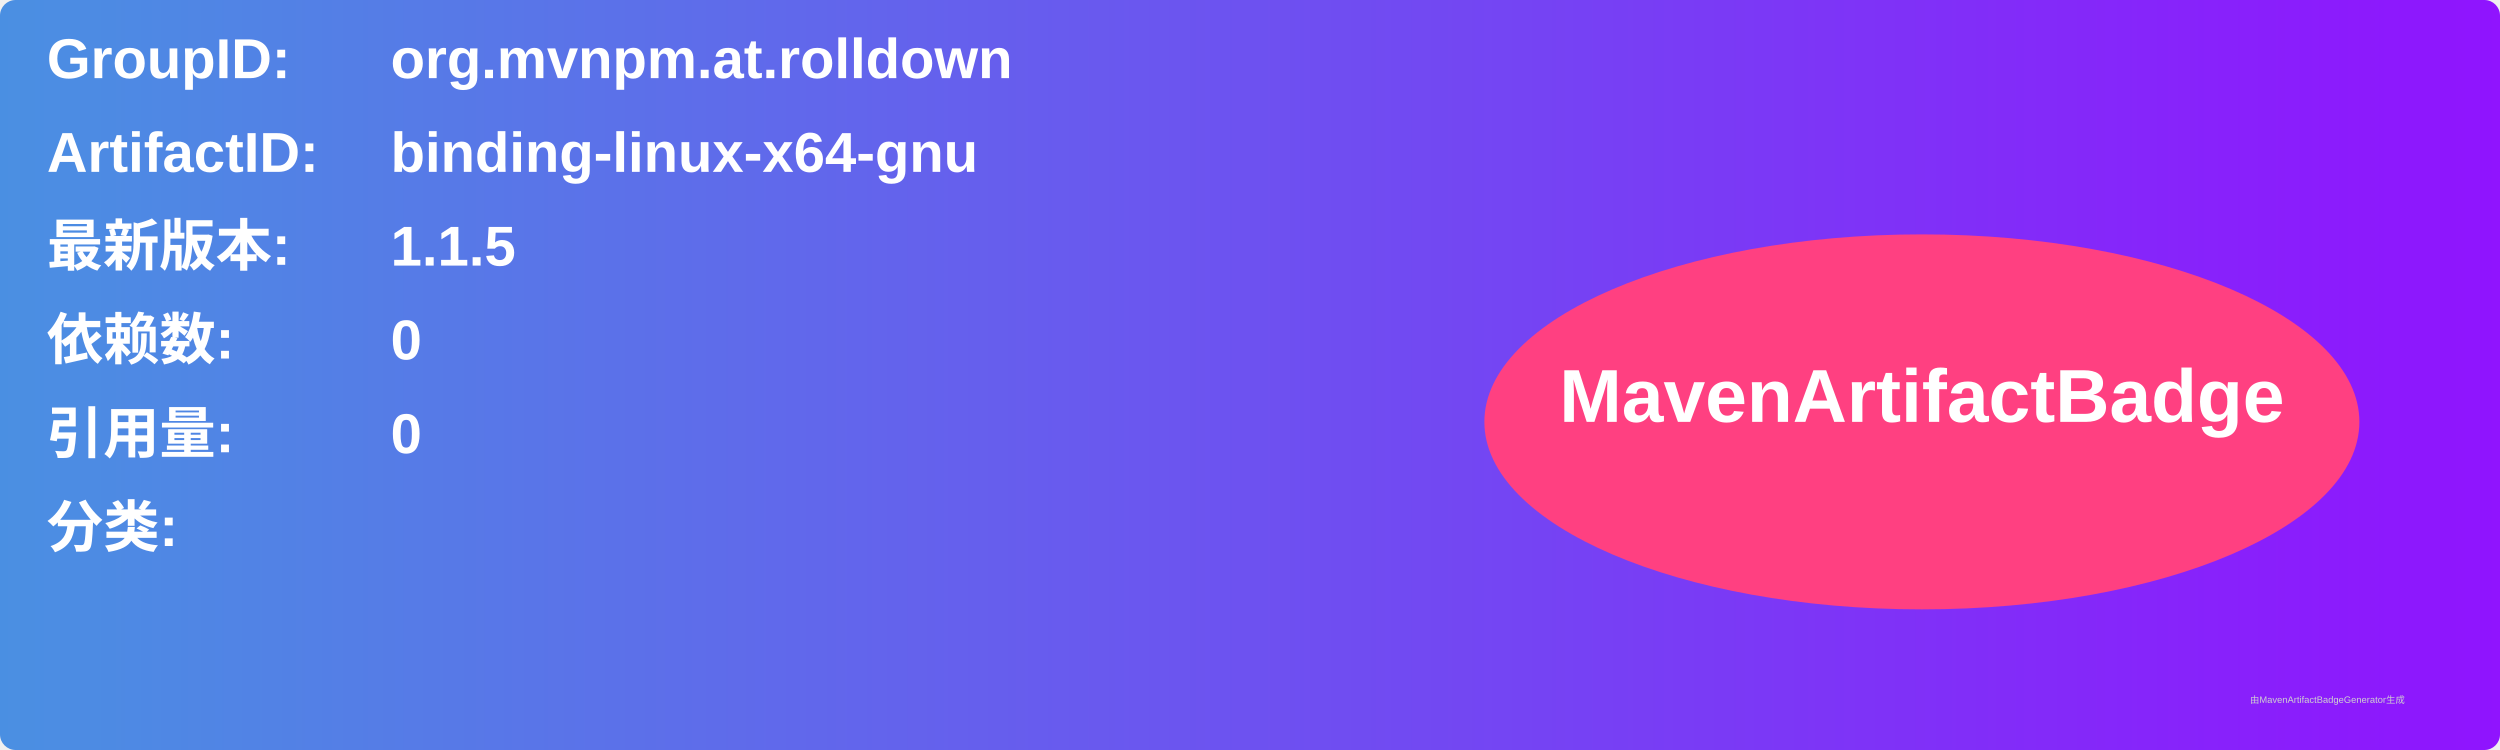
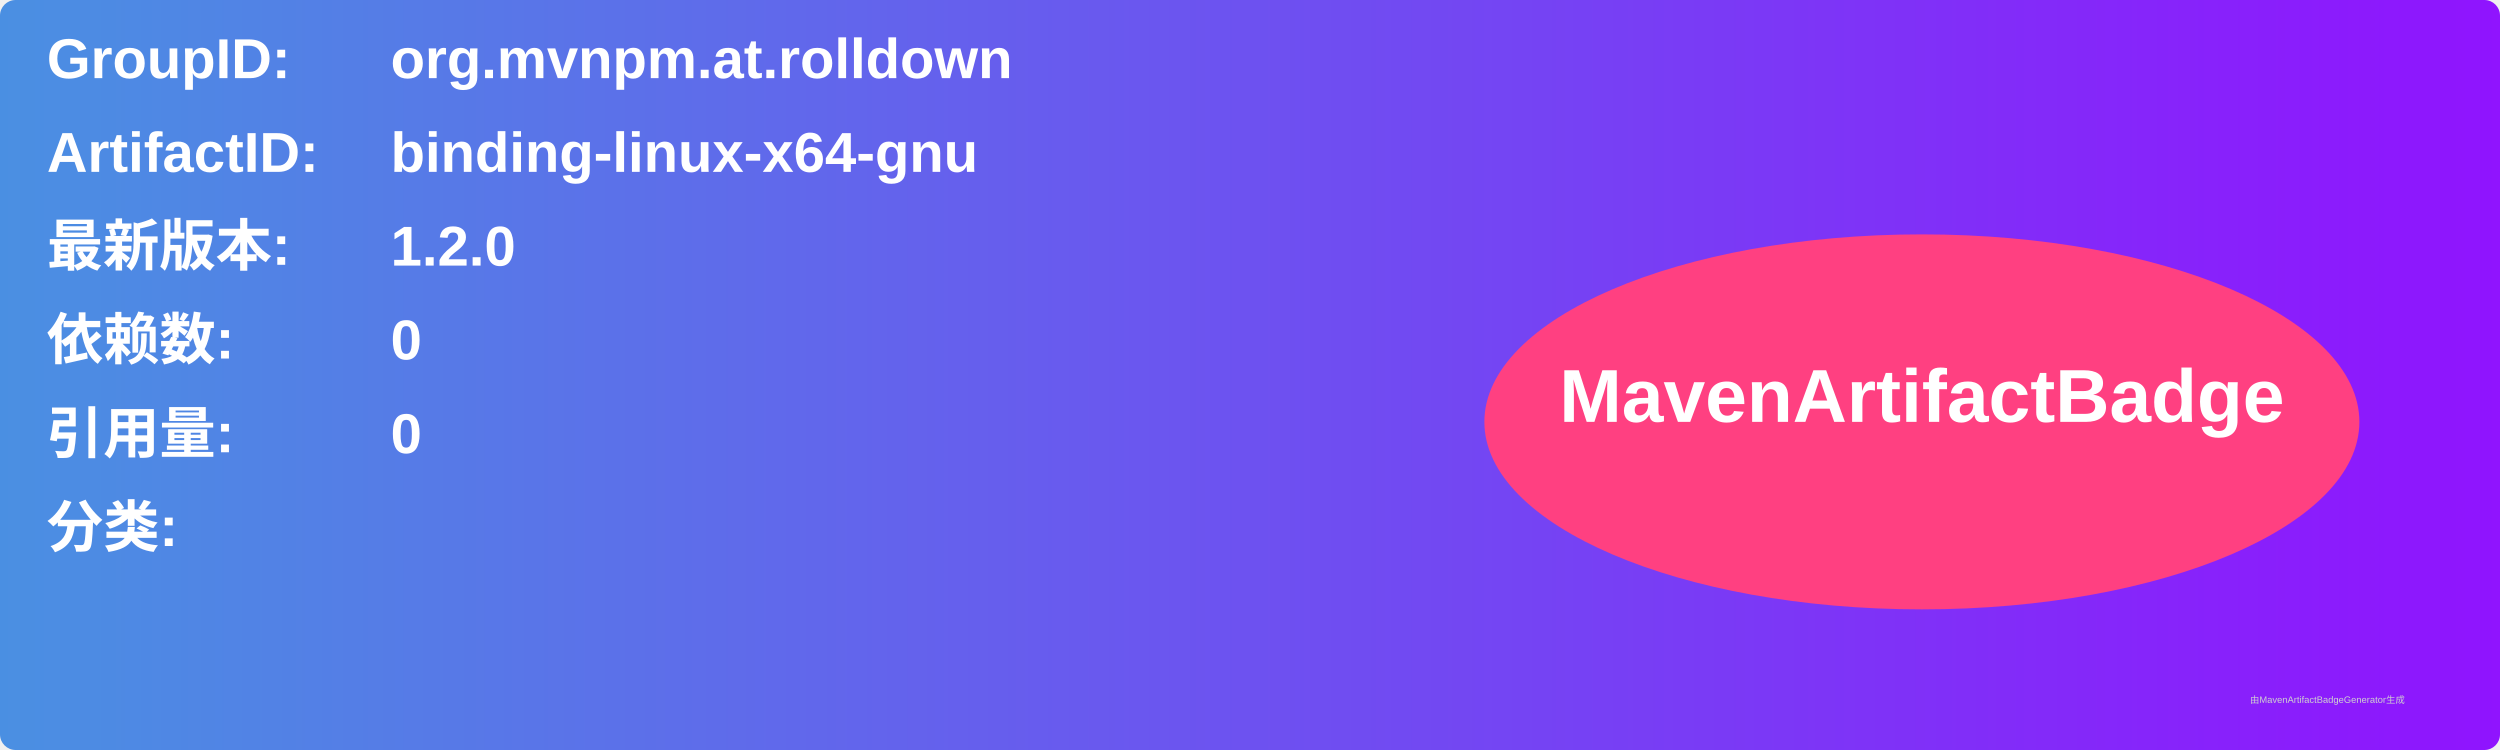
<svg xmlns="http://www.w3.org/2000/svg" width="800" height="240" viewBox="0 0 800 240">
  <linearGradient id="grad" x1="0%" y1="0%" x2="100%" y2="0%">
    <stop offset="0%" stop-color="#4a90e2" />
    <stop offset="100%" stop-color="#9013fe" />
  </linearGradient>
  <rect width="100%" height="100%" rx="5" ry="5" fill="url(#grad)" />
  <g transform="translate(15, 15)">
    <text x="0" y="10" font-family="Arial" font-size="18" fill="white" font-weight="bold" width="260">GroupID:</text>
    <text x="110" y="10" font-family="Arial" font-size="18" fill="white" font-weight="bold" width="460">org.mvnpm.at.rolldown</text>
    <text x="0" y="40" font-family="Arial" font-size="18" fill="white" font-weight="bold" width="260">ArtifactID:</text>
    <text x="110" y="40" font-family="Arial" font-size="18" fill="white" font-weight="bold" width="460">binding-linux-x64-gnu</text>
    <text x="0" y="70" font-family="Arial" font-size="18" fill="white" font-weight="bold">最新版本:</text>
    <text x="110" y="70" font-family="Arial" font-size="18" fill="white" font-weight="bold">
-       <tspan font-weight="bold">1.1.5</tspan>
+       <tspan font-weight="bold">1.2.0</tspan>
    </text>
    <text x="0" y="100" font-family="Arial" font-size="18" fill="white" font-weight="bold">依赖数: </text>
    <text x="110" y="100" font-family="Arial" font-size="18" fill="white">
      <tspan font-weight="bold">0</tspan>
    </text>
    <text x="0" y="130" font-family="Arial" font-size="18" fill="white" font-weight="bold">引用量: </text>
    <text x="110" y="130" font-family="Arial" font-size="18" fill="white">
      <tspan font-weight="bold">0</tspan>
    </text>
    <text x="0" y="160" font-family="Arial" font-size="18" fill="white" font-weight="bold">分类:</text>
    <text x="10" y="190" font-family="Arial" font-size="10" fill="white">
      <tspan font-weight="bold" />
    </text>
    <ellipse cx="600" cy="120" rx="140" ry="60" fill="#ff4081" />
    <text x="600" y="120" text-anchor="middle" font-family="Arial" font-size="24" fill="white" font-weight="bold">MavenArtifactBadge</text>
  </g>
  <text x="720" y="225" font-family="Arial" font-size="3" fill="#d0d0d0">由MavenArtifactBadgeGenerator生成</text>
</svg>
